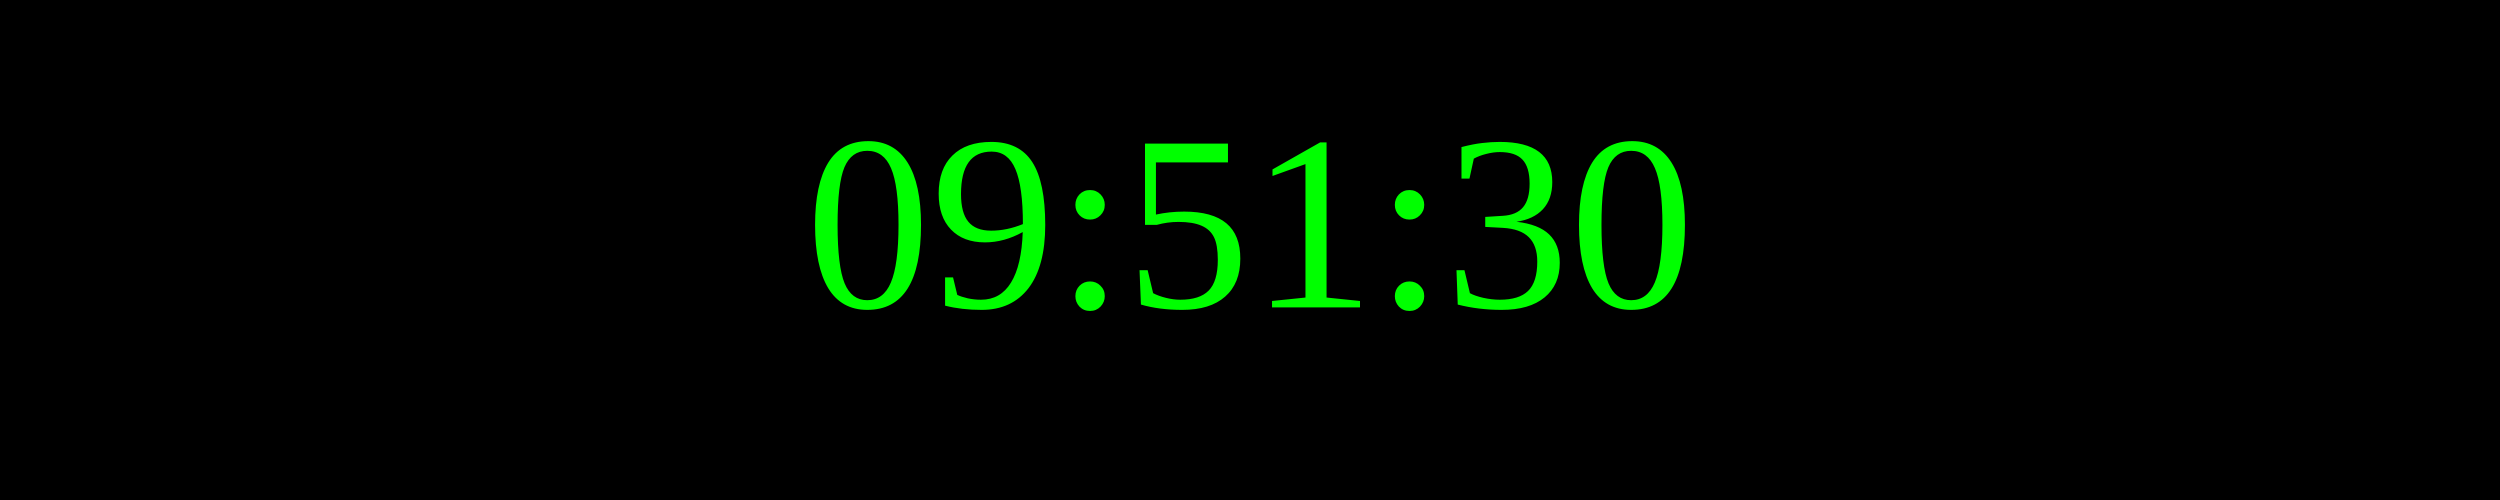
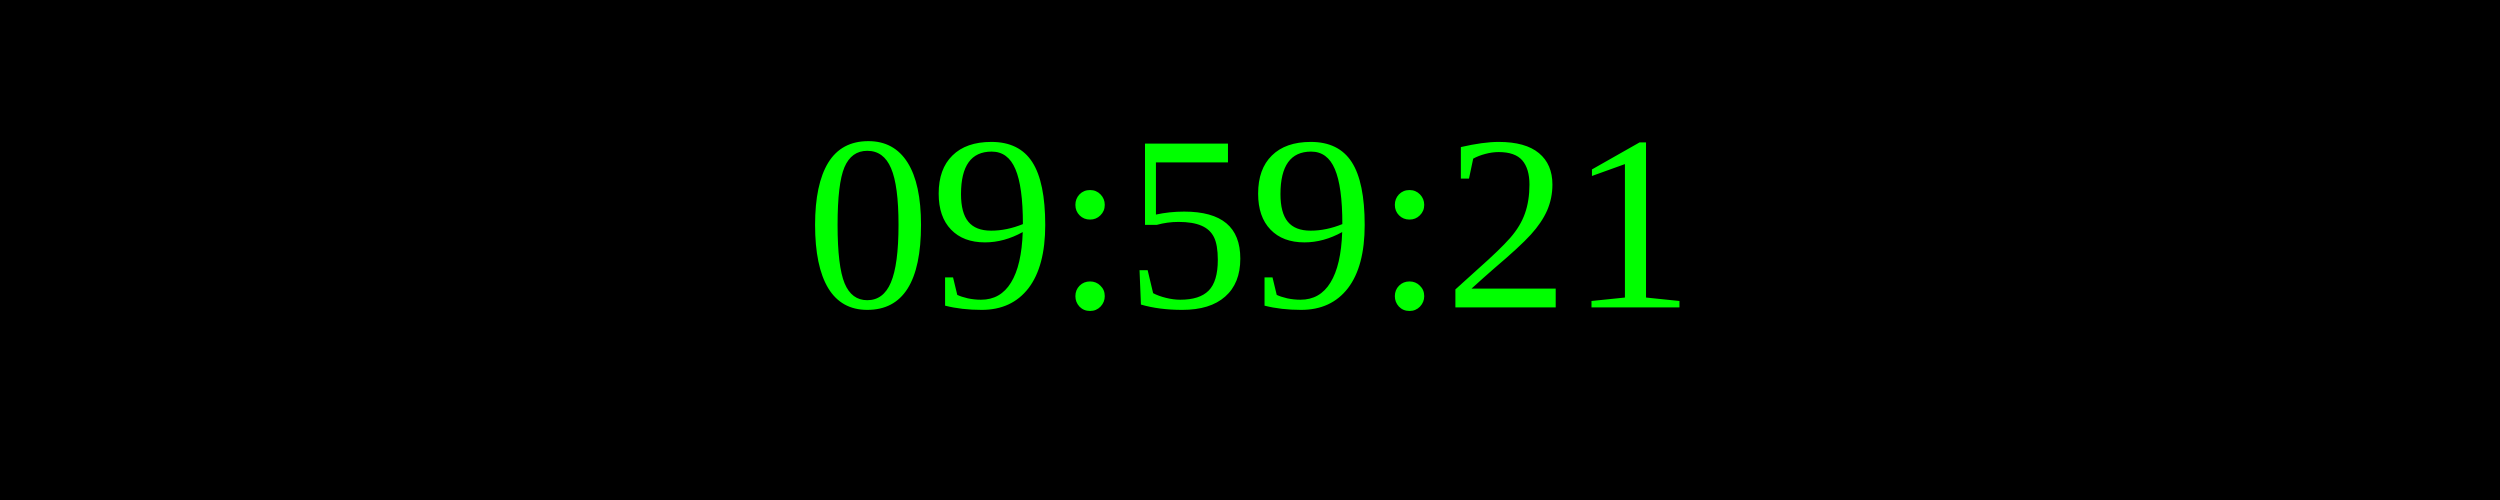
<svg xmlns="http://www.w3.org/2000/svg" width="250" height="50">
  <rect width="100%" height="100%" fill="black" />
  <text x="50%" y="50%" font-size="25" fill="lime" text-anchor="middle" dominant-baseline="middle">
- 09:51:30
+ 09:59:21
</text>
</svg>
